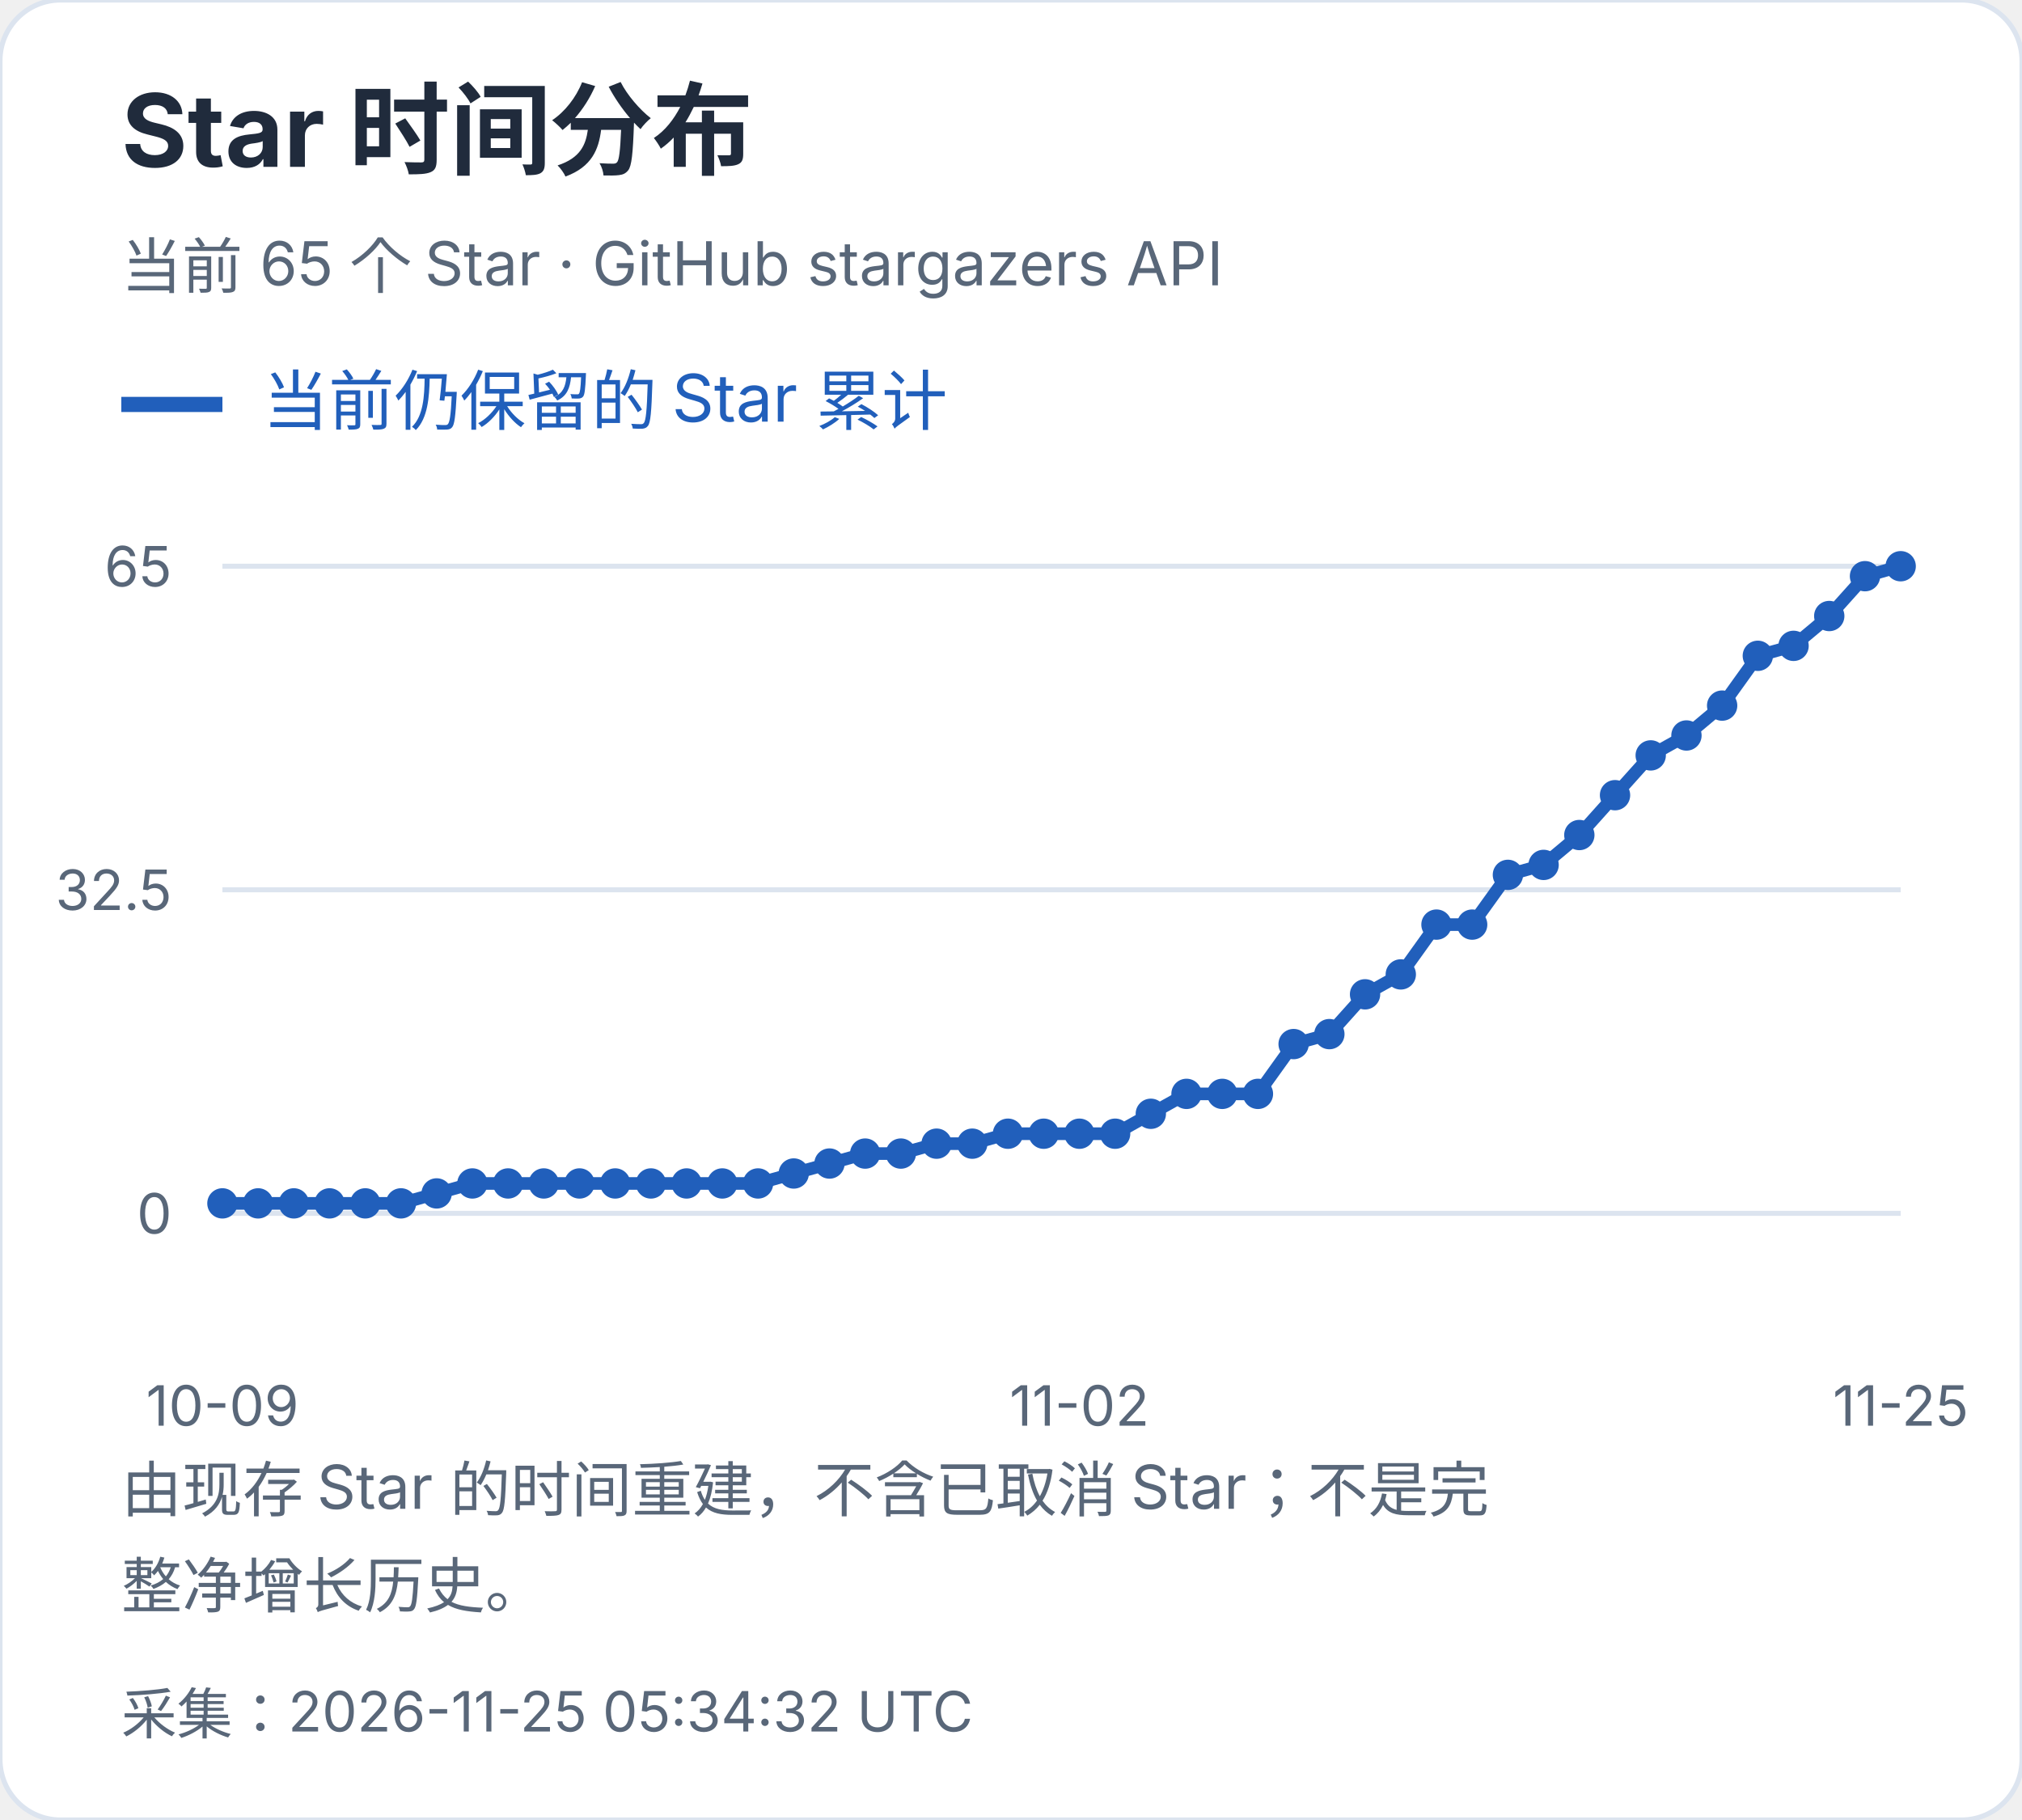
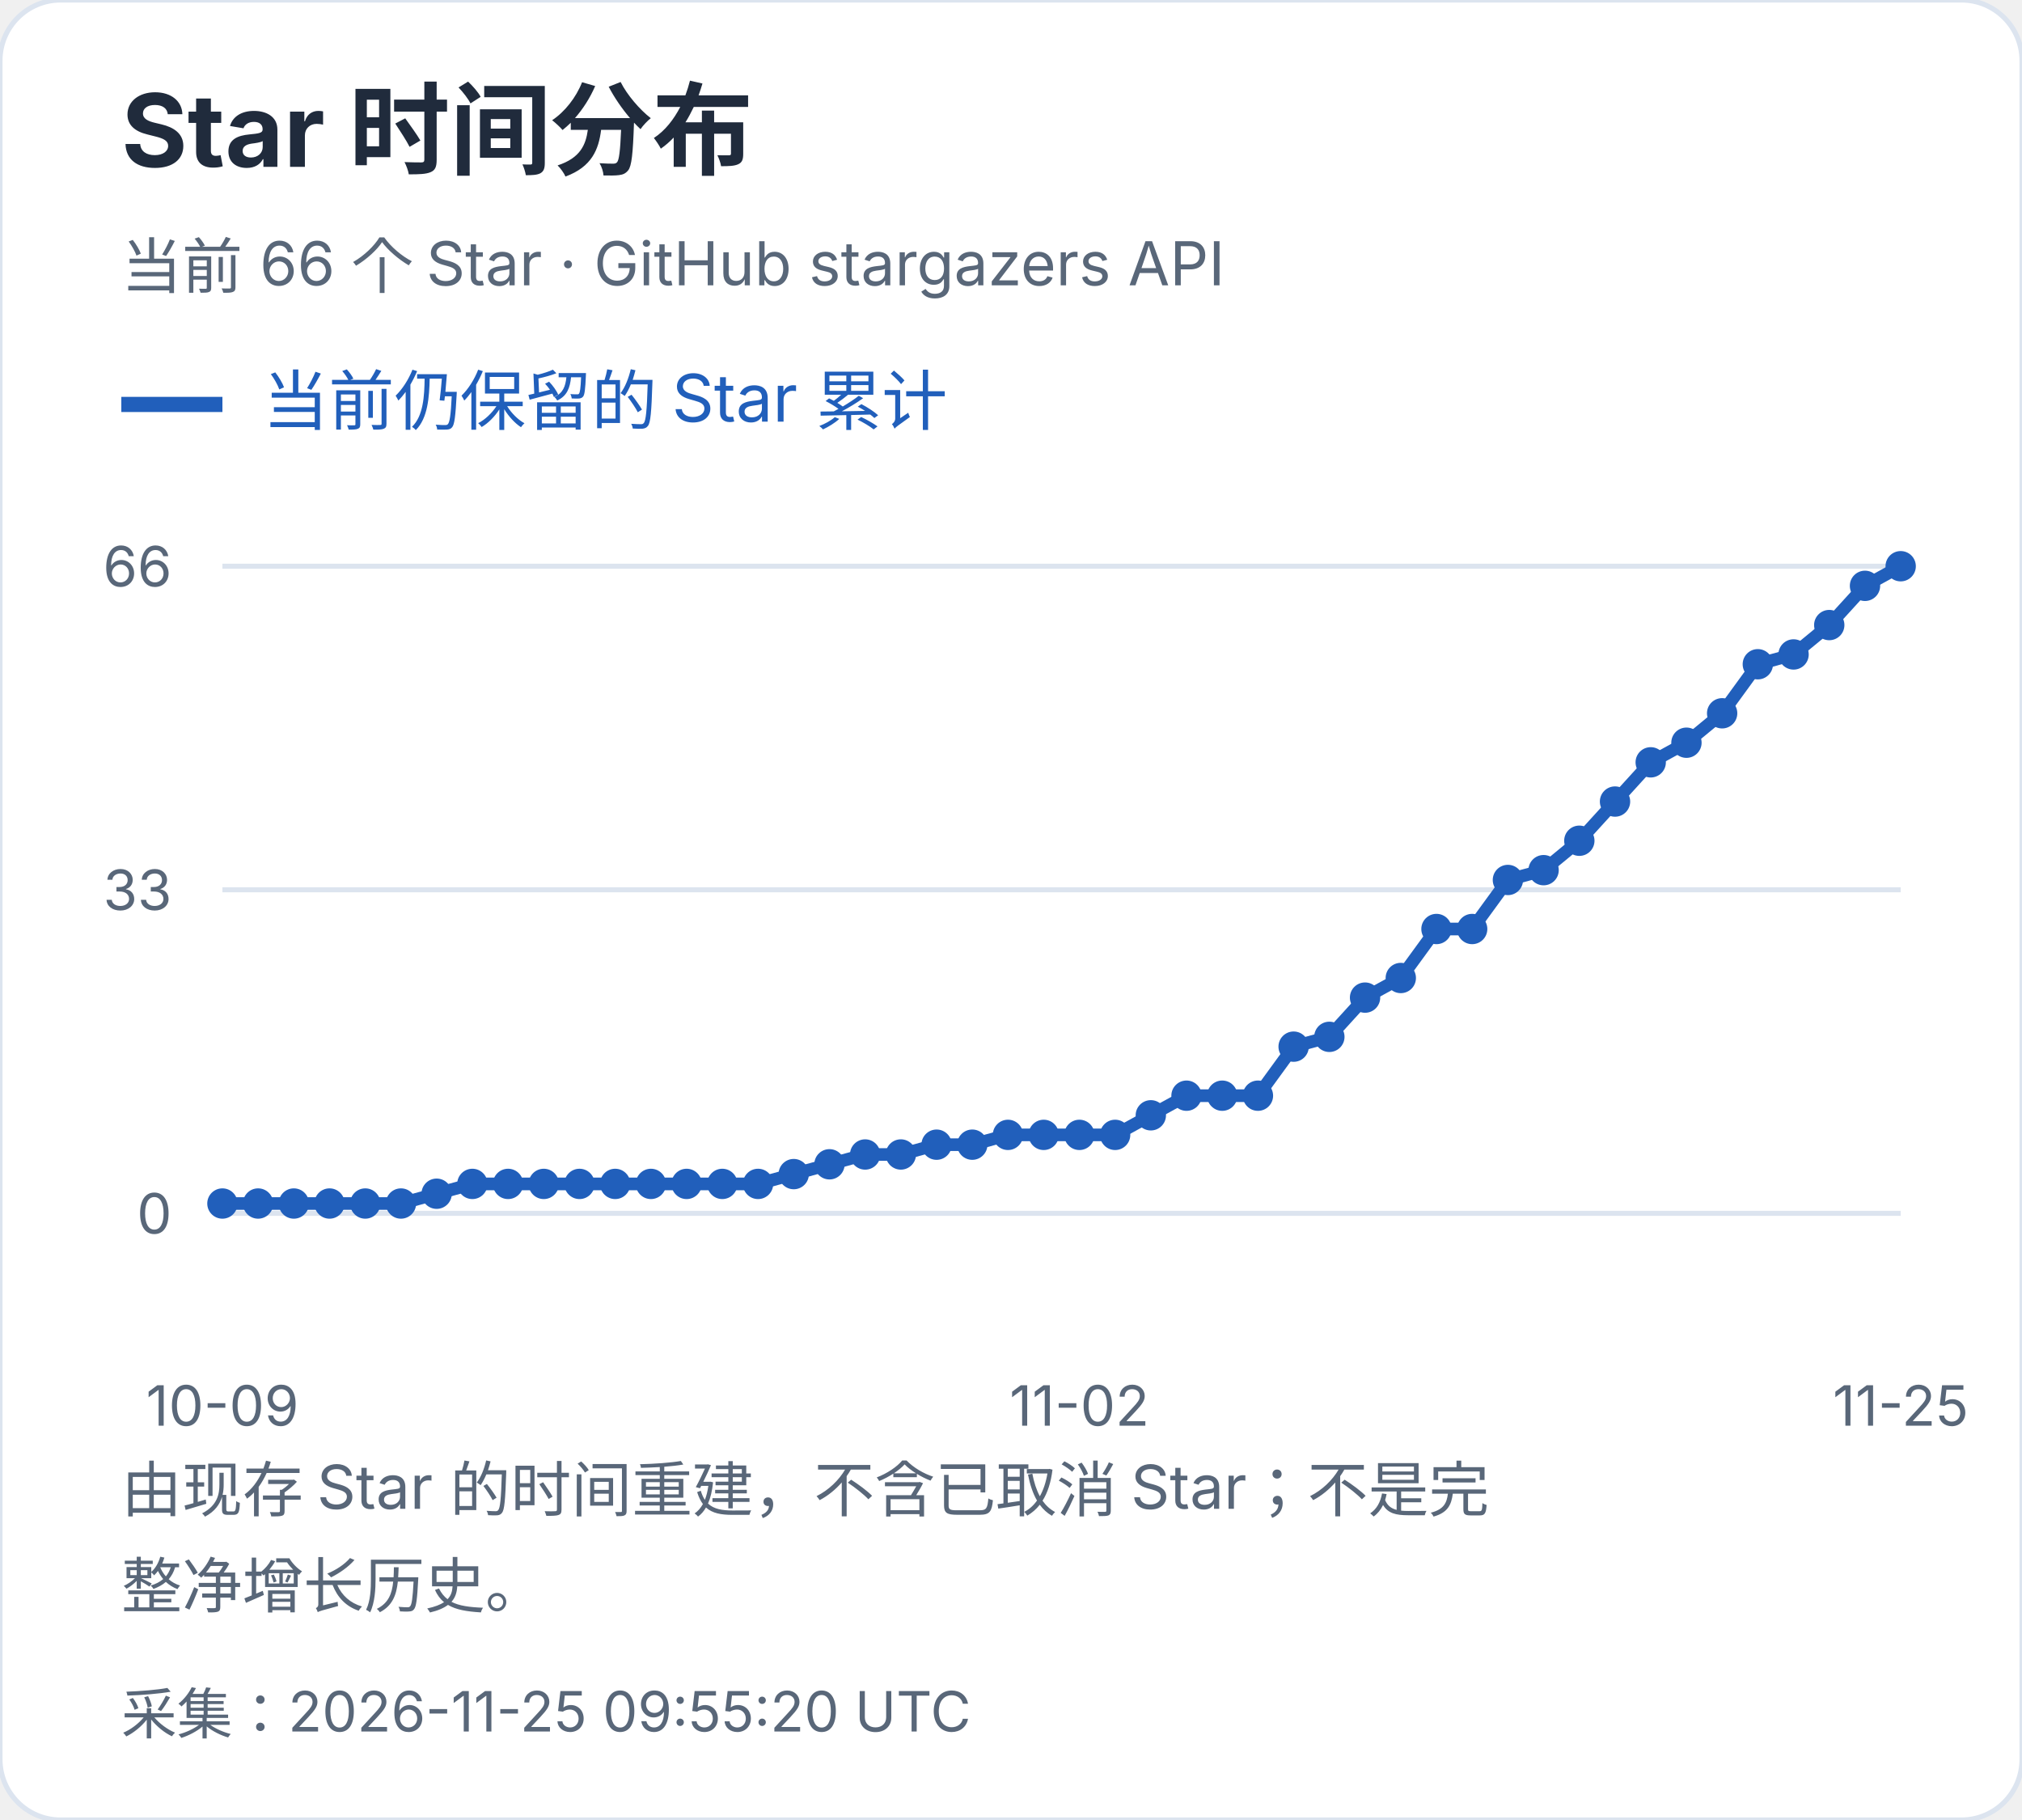
<svg xmlns="http://www.w3.org/2000/svg" width="400" height="360" viewBox="0 0 400 360" role="img" aria-label="Star 时间分布">
  <style>text{font-family:-apple-system,BlinkMacSystemFont,"Segoe UI","PingFang SC","Microsoft YaHei",sans-serif;font-variant-numeric:tabular-nums}</style>
  <rect width="400" height="360" rx="12" fill="white" stroke="#dce4ef" />
  <text x="24" y="33" font-size="20" fill="#202b3c" font-weight="650" text-anchor="start">Star 时间分布</text>
-   <text x="24" y="57" font-size="12" fill="#596779" font-weight="400" text-anchor="start">当前 65 个 Star · GitHub stargazers API</text>
+   <text x="24" y="57" font-size="12" fill="#596779" font-weight="400" text-anchor="start">当前 66 个 Star · GitHub stargazers API</text>
  <path d="M24 80h20" stroke="#215fbb" stroke-width="3" />
  <text x="52" y="84" font-size="13" fill="#215fbb" font-weight="400" text-anchor="start">当前仍保留的 Star 累计</text>
  <path d="M44 240.0H376" stroke="#dce4ef" />
  <text x="34" y="244.0" font-size="11" fill="#596779" font-weight="400" text-anchor="end">0</text>
  <path d="M44 176.0H376" stroke="#dce4ef" />
-   <text x="34" y="180.0" font-size="11" fill="#596779" font-weight="400" text-anchor="end">32.5</text>
+   <text x="34" y="180.0" font-size="11" fill="#596779" font-weight="400" text-anchor="end">33</text>
  <path d="M44 112.0H376" stroke="#dce4ef" />
-   <text x="34" y="116.0" font-size="11" fill="#596779" font-weight="400" text-anchor="end">65</text>
-   <circle cx="44.00" cy="238.03" r="3" fill="#215fbb" />
-   <circle cx="51.06" cy="238.03" r="3" fill="#215fbb" />
-   <circle cx="58.13" cy="238.03" r="3" fill="#215fbb" />
-   <circle cx="65.19" cy="238.03" r="3" fill="#215fbb" />
-   <circle cx="72.26" cy="238.03" r="3" fill="#215fbb" />
-   <circle cx="79.32" cy="238.03" r="3" fill="#215fbb" />
-   <circle cx="86.38" cy="236.06" r="3" fill="#215fbb" />
-   <circle cx="93.45" cy="234.09" r="3" fill="#215fbb" />
-   <circle cx="100.51" cy="234.09" r="3" fill="#215fbb" />
-   <circle cx="107.57" cy="234.09" r="3" fill="#215fbb" />
-   <circle cx="114.64" cy="234.09" r="3" fill="#215fbb" />
-   <circle cx="121.70" cy="234.09" r="3" fill="#215fbb" />
-   <circle cx="128.77" cy="234.09" r="3" fill="#215fbb" />
-   <circle cx="135.83" cy="234.09" r="3" fill="#215fbb" />
-   <circle cx="142.89" cy="234.09" r="3" fill="#215fbb" />
-   <circle cx="149.96" cy="234.09" r="3" fill="#215fbb" />
-   <circle cx="157.02" cy="232.12" r="3" fill="#215fbb" />
-   <circle cx="164.09" cy="230.15" r="3" fill="#215fbb" />
-   <circle cx="171.15" cy="228.18" r="3" fill="#215fbb" />
-   <circle cx="178.21" cy="228.18" r="3" fill="#215fbb" />
-   <circle cx="185.28" cy="226.22" r="3" fill="#215fbb" />
-   <circle cx="192.34" cy="226.22" r="3" fill="#215fbb" />
-   <circle cx="199.40" cy="224.25" r="3" fill="#215fbb" />
-   <circle cx="206.47" cy="224.25" r="3" fill="#215fbb" />
-   <circle cx="213.53" cy="224.25" r="3" fill="#215fbb" />
-   <circle cx="220.60" cy="224.25" r="3" fill="#215fbb" />
-   <circle cx="227.66" cy="220.31" r="3" fill="#215fbb" />
-   <circle cx="234.72" cy="216.37" r="3" fill="#215fbb" />
-   <circle cx="241.79" cy="216.37" r="3" fill="#215fbb" />
-   <circle cx="248.85" cy="216.37" r="3" fill="#215fbb" />
-   <circle cx="255.91" cy="206.52" r="3" fill="#215fbb" />
-   <circle cx="262.98" cy="204.55" r="3" fill="#215fbb" />
-   <circle cx="270.04" cy="196.68" r="3" fill="#215fbb" />
-   <circle cx="277.11" cy="192.74" r="3" fill="#215fbb" />
-   <circle cx="284.17" cy="182.89" r="3" fill="#215fbb" />
-   <circle cx="291.23" cy="182.89" r="3" fill="#215fbb" />
-   <circle cx="298.30" cy="173.05" r="3" fill="#215fbb" />
-   <circle cx="305.36" cy="171.08" r="3" fill="#215fbb" />
-   <circle cx="312.43" cy="165.17" r="3" fill="#215fbb" />
-   <circle cx="319.49" cy="157.29" r="3" fill="#215fbb" />
-   <circle cx="326.55" cy="149.42" r="3" fill="#215fbb" />
-   <circle cx="333.62" cy="145.48" r="3" fill="#215fbb" />
-   <circle cx="340.68" cy="139.57" r="3" fill="#215fbb" />
-   <circle cx="347.74" cy="129.72" r="3" fill="#215fbb" />
-   <circle cx="354.81" cy="127.75" r="3" fill="#215fbb" />
-   <circle cx="361.87" cy="121.85" r="3" fill="#215fbb" />
-   <circle cx="368.94" cy="113.97" r="3" fill="#215fbb" />
+   <text x="34" y="116.0" font-size="11" fill="#596779" font-weight="400" text-anchor="end">66</text>
+   <circle cx="44.00" cy="238.06" r="3" fill="#215fbb" />
+   <circle cx="51.06" cy="238.06" r="3" fill="#215fbb" />
+   <circle cx="58.13" cy="238.06" r="3" fill="#215fbb" />
+   <circle cx="65.19" cy="238.06" r="3" fill="#215fbb" />
+   <circle cx="72.26" cy="238.06" r="3" fill="#215fbb" />
+   <circle cx="79.32" cy="238.06" r="3" fill="#215fbb" />
+   <circle cx="86.38" cy="236.12" r="3" fill="#215fbb" />
+   <circle cx="93.45" cy="234.18" r="3" fill="#215fbb" />
+   <circle cx="100.51" cy="234.18" r="3" fill="#215fbb" />
+   <circle cx="107.57" cy="234.18" r="3" fill="#215fbb" />
+   <circle cx="114.64" cy="234.18" r="3" fill="#215fbb" />
+   <circle cx="121.70" cy="234.18" r="3" fill="#215fbb" />
+   <circle cx="128.77" cy="234.18" r="3" fill="#215fbb" />
+   <circle cx="135.83" cy="234.18" r="3" fill="#215fbb" />
+   <circle cx="142.89" cy="234.18" r="3" fill="#215fbb" />
+   <circle cx="149.96" cy="234.18" r="3" fill="#215fbb" />
+   <circle cx="157.02" cy="232.24" r="3" fill="#215fbb" />
+   <circle cx="164.09" cy="230.30" r="3" fill="#215fbb" />
+   <circle cx="171.15" cy="228.36" r="3" fill="#215fbb" />
+   <circle cx="178.21" cy="228.36" r="3" fill="#215fbb" />
+   <circle cx="185.28" cy="226.42" r="3" fill="#215fbb" />
+   <circle cx="192.34" cy="226.42" r="3" fill="#215fbb" />
+   <circle cx="199.40" cy="224.48" r="3" fill="#215fbb" />
+   <circle cx="206.47" cy="224.48" r="3" fill="#215fbb" />
+   <circle cx="213.53" cy="224.48" r="3" fill="#215fbb" />
+   <circle cx="220.60" cy="224.48" r="3" fill="#215fbb" />
+   <circle cx="227.66" cy="220.61" r="3" fill="#215fbb" />
+   <circle cx="234.72" cy="216.73" r="3" fill="#215fbb" />
+   <circle cx="241.79" cy="216.73" r="3" fill="#215fbb" />
+   <circle cx="248.85" cy="216.73" r="3" fill="#215fbb" />
+   <circle cx="255.91" cy="207.03" r="3" fill="#215fbb" />
+   <circle cx="262.98" cy="205.09" r="3" fill="#215fbb" />
+   <circle cx="270.04" cy="197.33" r="3" fill="#215fbb" />
+   <circle cx="277.11" cy="193.45" r="3" fill="#215fbb" />
+   <circle cx="284.17" cy="183.76" r="3" fill="#215fbb" />
+   <circle cx="291.23" cy="183.76" r="3" fill="#215fbb" />
+   <circle cx="298.30" cy="174.06" r="3" fill="#215fbb" />
+   <circle cx="305.36" cy="172.12" r="3" fill="#215fbb" />
+   <circle cx="312.43" cy="166.30" r="3" fill="#215fbb" />
+   <circle cx="319.49" cy="158.55" r="3" fill="#215fbb" />
+   <circle cx="326.55" cy="150.79" r="3" fill="#215fbb" />
+   <circle cx="333.62" cy="146.91" r="3" fill="#215fbb" />
+   <circle cx="340.68" cy="141.09" r="3" fill="#215fbb" />
+   <circle cx="347.74" cy="131.39" r="3" fill="#215fbb" />
+   <circle cx="354.81" cy="129.45" r="3" fill="#215fbb" />
+   <circle cx="361.87" cy="123.64" r="3" fill="#215fbb" />
+   <circle cx="368.94" cy="115.88" r="3" fill="#215fbb" />
  <circle cx="376.00" cy="112.00" r="3" fill="#215fbb" />
-   <polyline points="44.00,238.03 51.06,238.03 58.13,238.03 65.19,238.03 72.26,238.03 79.32,238.03 86.38,236.06 93.45,234.09 100.51,234.09 107.57,234.09 114.64,234.09 121.70,234.09 128.77,234.09 135.83,234.09 142.89,234.09 149.96,234.09 157.02,232.12 164.09,230.15 171.15,228.18 178.21,228.18 185.28,226.22 192.34,226.22 199.40,224.25 206.47,224.25 213.53,224.25 220.60,224.25 227.66,220.31 234.72,216.37 241.79,216.37 248.85,216.37 255.91,206.52 262.98,204.55 270.04,196.68 277.11,192.74 284.17,182.89 291.23,182.89 298.30,173.05 305.36,171.08 312.43,165.17 319.49,157.29 326.55,149.42 333.62,145.48 340.68,139.57 347.74,129.72 354.81,127.75 361.87,121.85 368.94,113.97 376.00,112.00" fill="none" stroke="#215fbb" stroke-width="2.5" />
+   <polyline points="44.00,238.06 51.06,238.06 58.13,238.06 65.19,238.06 72.26,238.06 79.32,238.06 86.38,236.12 93.45,234.18 100.51,234.18 107.57,234.18 114.64,234.18 121.70,234.18 128.77,234.18 135.83,234.18 142.89,234.18 149.96,234.18 157.02,232.24 164.09,230.30 171.15,228.36 178.21,228.36 185.28,226.42 192.34,226.42 199.40,224.48 206.47,224.48 213.53,224.48 220.60,224.48 227.66,220.61 234.72,216.73 241.79,216.73 248.85,216.73 255.91,207.03 262.98,205.09 270.04,197.33 277.11,193.45 284.17,183.76 291.23,183.76 298.30,174.06 305.36,172.12 312.43,166.30 319.49,158.55 326.55,150.79 333.62,146.91 340.68,141.09 347.74,131.39 354.81,129.45 361.87,123.64 368.94,115.88 376.00,112.00" fill="none" stroke="#215fbb" stroke-width="2.5" />
  <text x="44.0" y="282" font-size="11" fill="#596779" font-weight="400" text-anchor="middle">10-09</text>
  <text x="213.532" y="282" font-size="11" fill="#596779" font-weight="400" text-anchor="middle">11-02</text>
  <text x="376.0" y="282" font-size="11" fill="#596779" font-weight="400" text-anchor="middle">11-25</text>
  <text x="24" y="299" font-size="12" fill="#596779" font-weight="400" text-anchor="start">由现存 Star 的时间重建，不含已取消 Star；不是完</text>
  <text x="24" y="318" font-size="12" fill="#596779" font-weight="400" text-anchor="start">整净增长历史。</text>
-   <text x="24" y="343" font-size="11" fill="#596779" font-weight="400" text-anchor="start">采集：2026-11-25 05:34:32 UTC</text>
+   <text x="24" y="343" font-size="11" fill="#596779" font-weight="400" text-anchor="start">采集：2026-11-25 09:55:20 UTC</text>
</svg>
